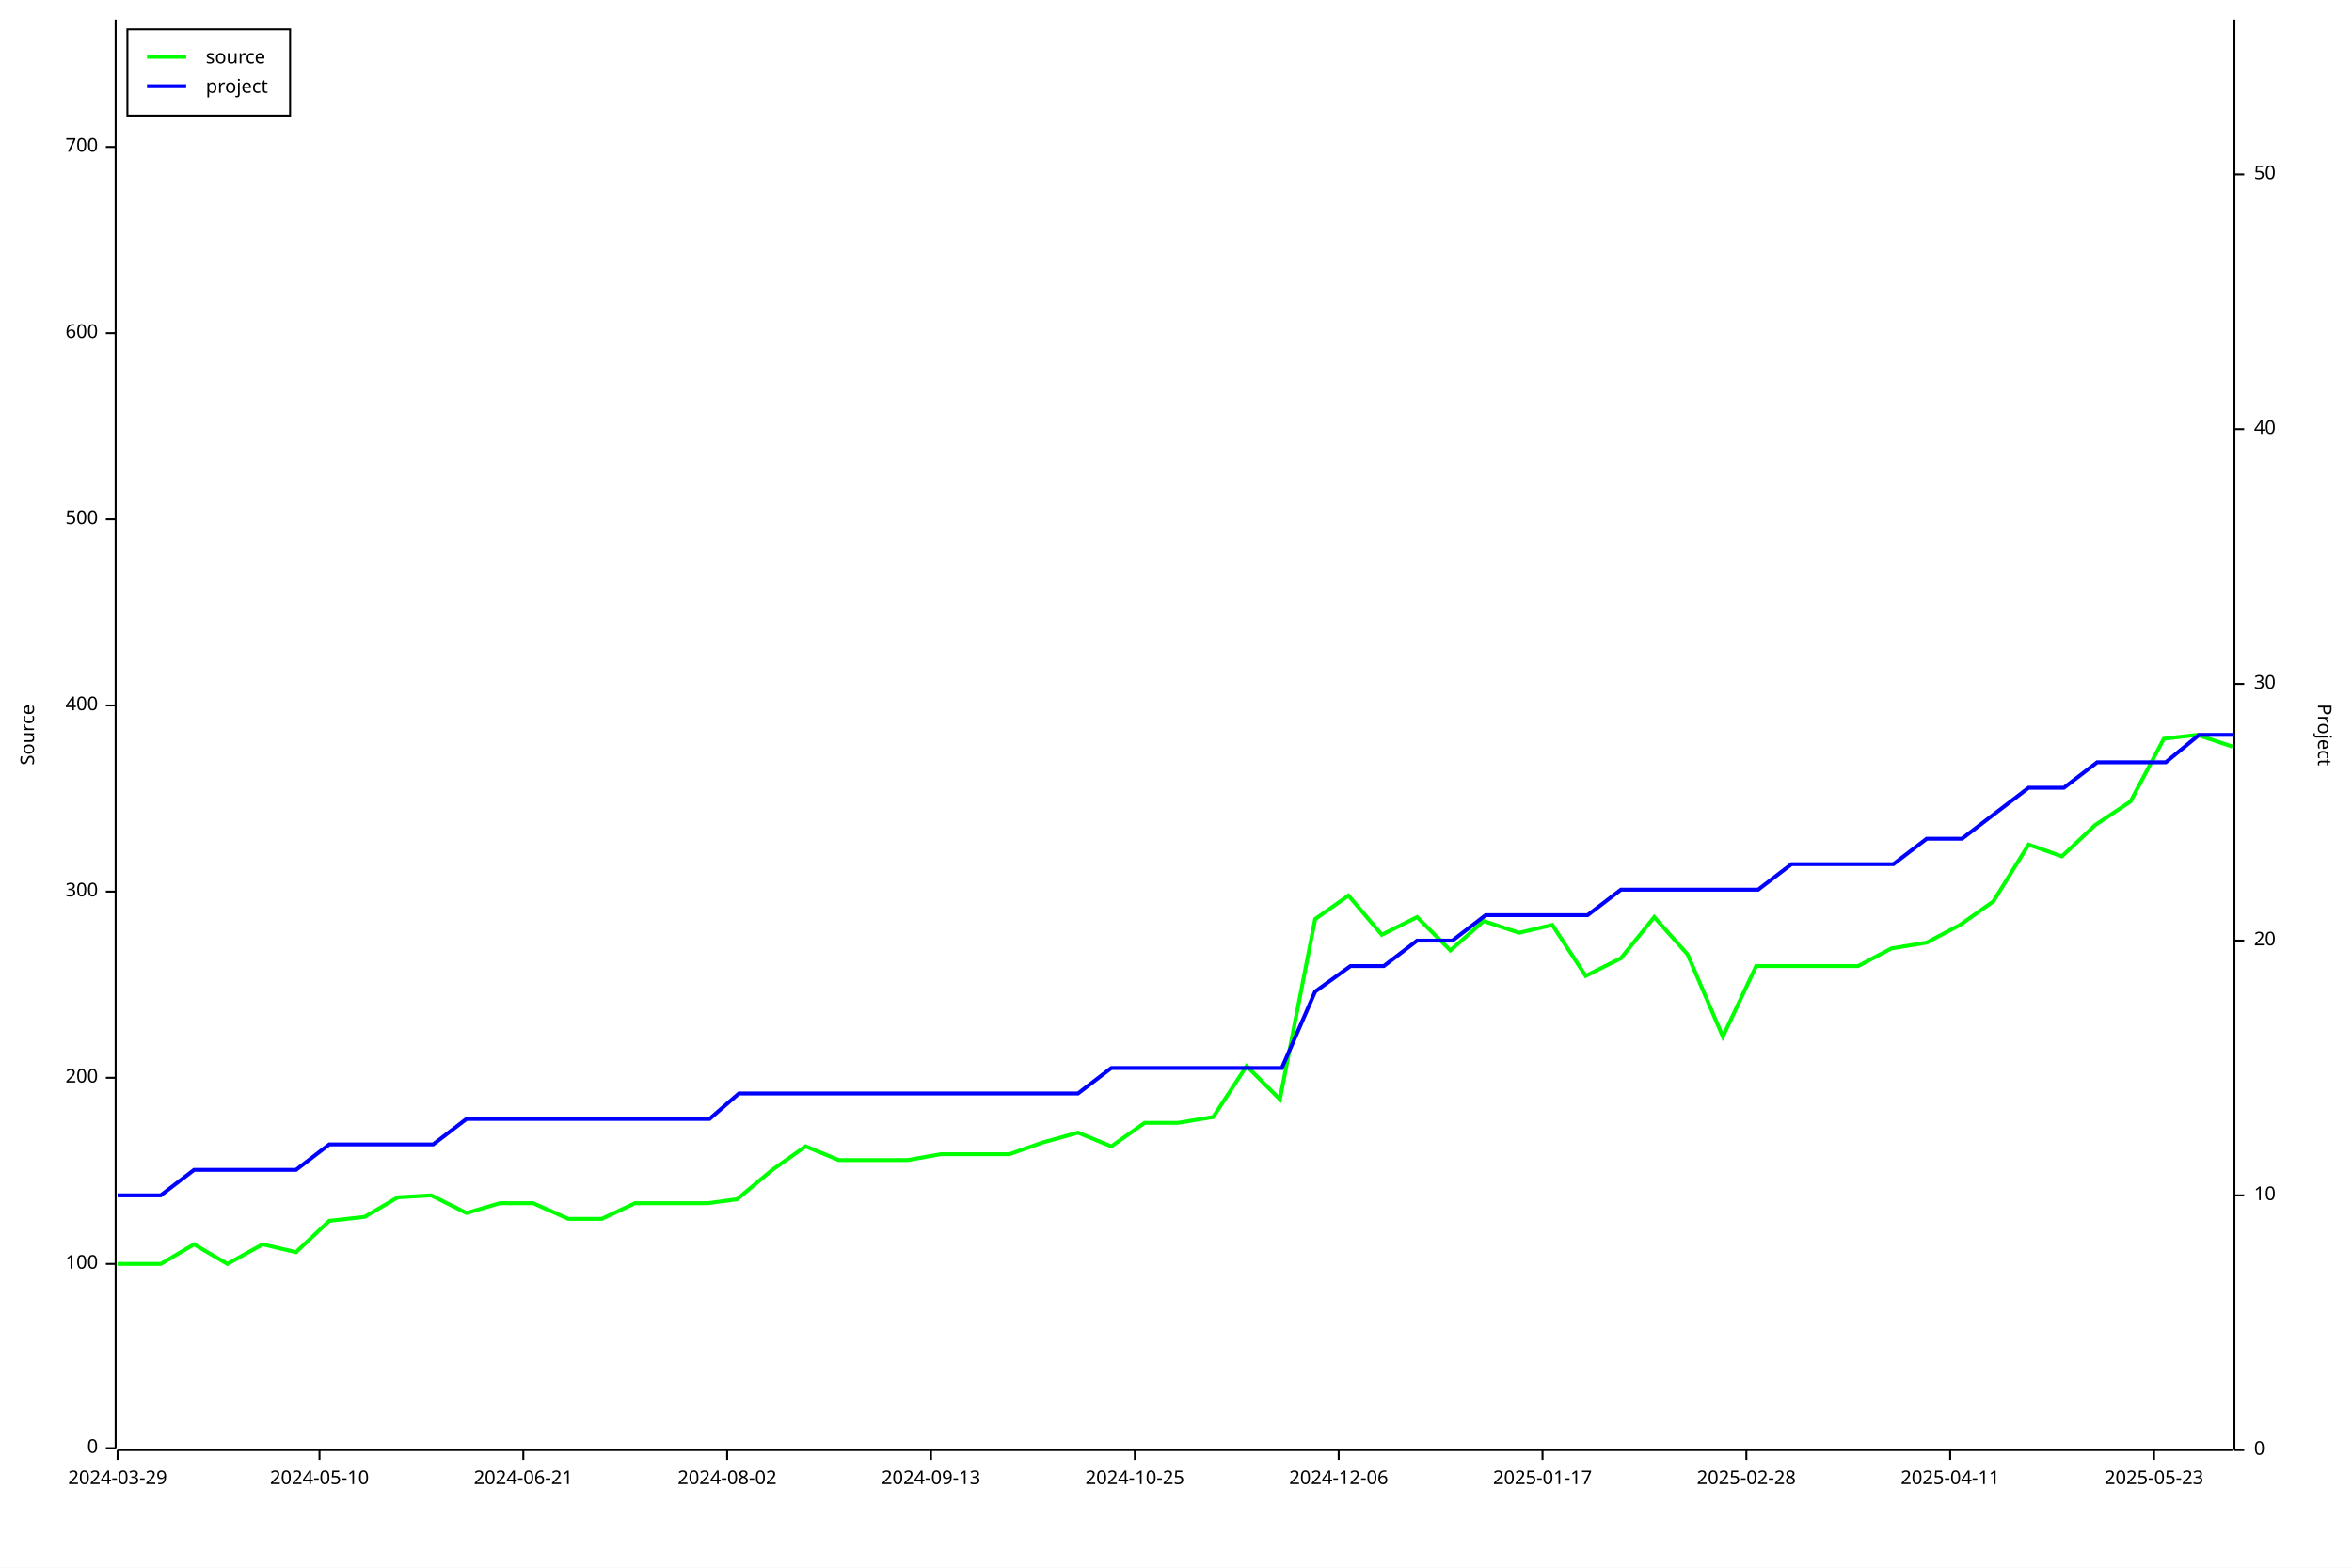
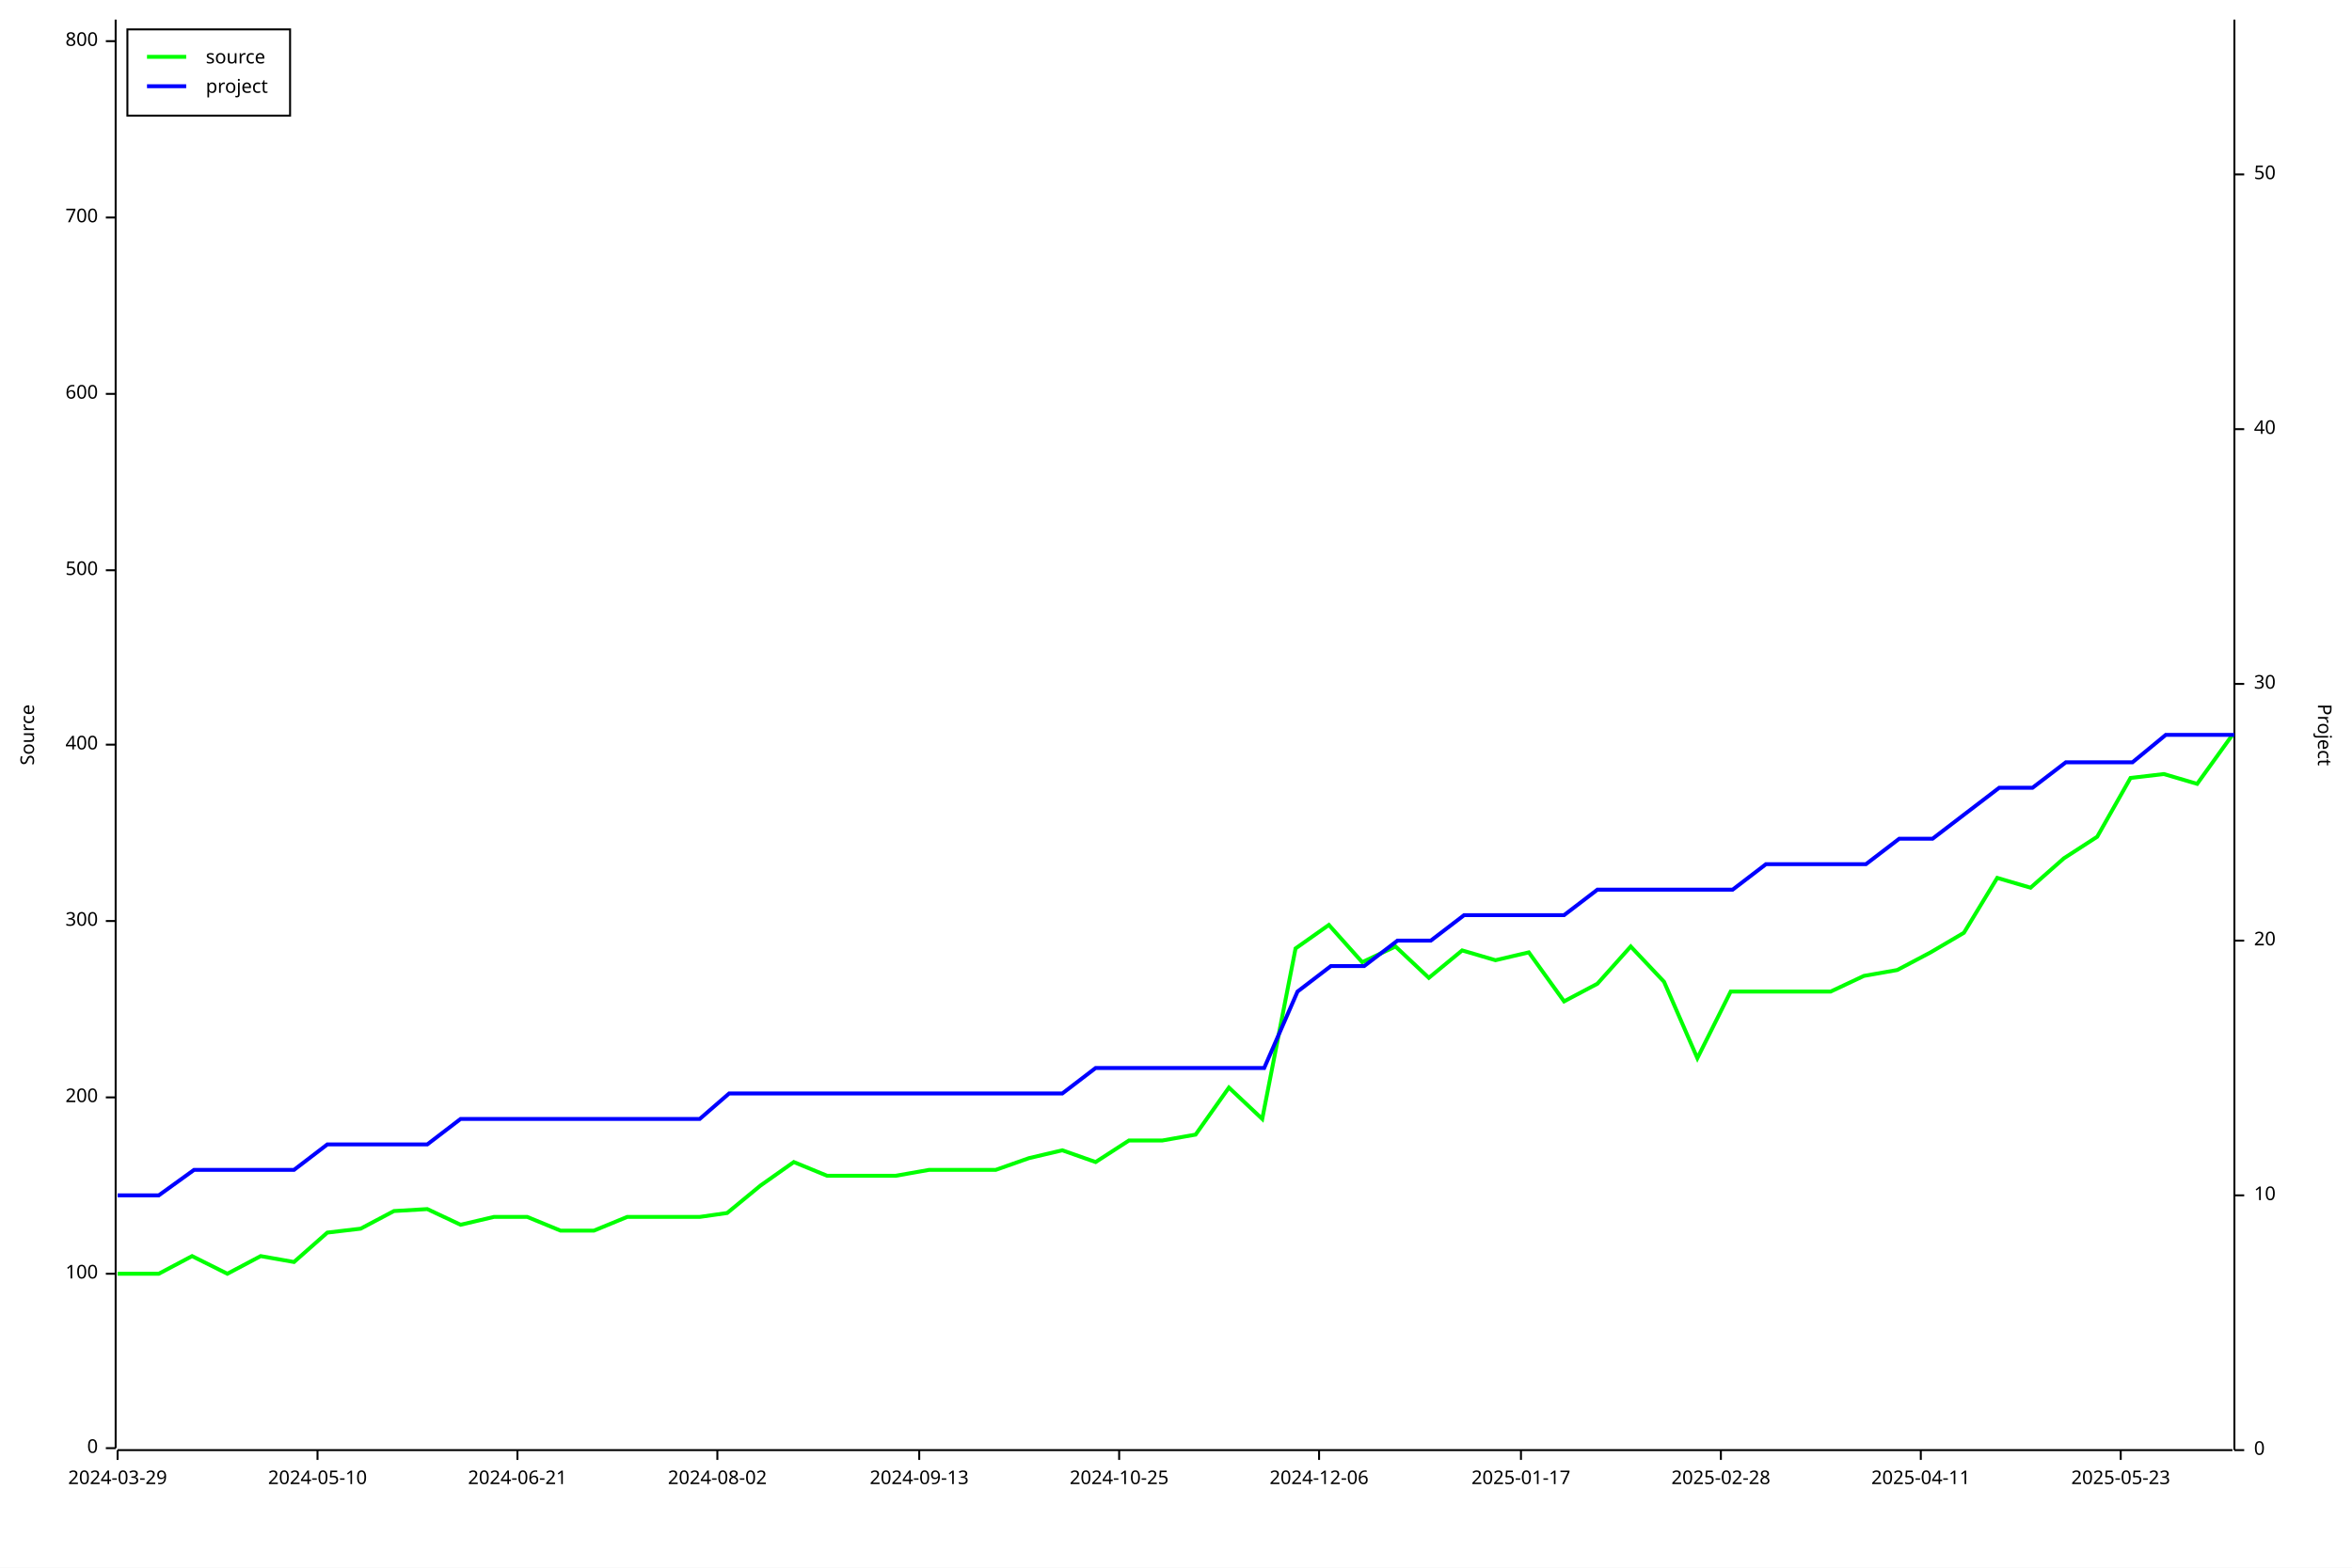
<svg xmlns="http://www.w3.org/2000/svg" width="1200" height="800" viewBox="0 0 1200 800">
  <rect x="0" y="0" width="1200" height="800" opacity="1" fill="#FFFFFF" stroke="none" />
  <text x="10" y="375" dy="0.76em" text-anchor="middle" font-family="sans-serif" font-size="9.677" opacity="1" fill="#000000" transform="rotate(270, 10, 375)">
Source
</text>
  <polyline fill="none" opacity="1" stroke="#000000" stroke-width="1" points="59,10 59,739 " />
  <text x="50" y="739" dy="0.5ex" text-anchor="end" font-family="sans-serif" font-size="9.677" opacity="1" fill="#000000">
0
</text>
  <polyline fill="none" opacity="1" stroke="#000000" stroke-width="1" points="54,739 59,739 " />
-   <text x="50" y="645" dy="0.5ex" text-anchor="end" font-family="sans-serif" font-size="9.677" opacity="1" fill="#000000">
+   <text x="50" y="650" dy="0.5ex" text-anchor="end" font-family="sans-serif" font-size="9.677" opacity="1" fill="#000000">
100
</text>
-   <polyline fill="none" opacity="1" stroke="#000000" stroke-width="1" points="54,645 59,645 " />
-   <text x="50" y="550" dy="0.5ex" text-anchor="end" font-family="sans-serif" font-size="9.677" opacity="1" fill="#000000">
+   <polyline fill="none" opacity="1" stroke="#000000" stroke-width="1" points="54,650 59,650 " />
+   <text x="50" y="560" dy="0.5ex" text-anchor="end" font-family="sans-serif" font-size="9.677" opacity="1" fill="#000000">
200
</text>
-   <polyline fill="none" opacity="1" stroke="#000000" stroke-width="1" points="54,550 59,550 " />
-   <text x="50" y="455" dy="0.5ex" text-anchor="end" font-family="sans-serif" font-size="9.677" opacity="1" fill="#000000">
+   <polyline fill="none" opacity="1" stroke="#000000" stroke-width="1" points="54,560 59,560 " />
+   <text x="50" y="470" dy="0.5ex" text-anchor="end" font-family="sans-serif" font-size="9.677" opacity="1" fill="#000000">
300
</text>
-   <polyline fill="none" opacity="1" stroke="#000000" stroke-width="1" points="54,455 59,455 " />
-   <text x="50" y="360" dy="0.5ex" text-anchor="end" font-family="sans-serif" font-size="9.677" opacity="1" fill="#000000">
+   <polyline fill="none" opacity="1" stroke="#000000" stroke-width="1" points="54,470 59,470 " />
+   <text x="50" y="380" dy="0.5ex" text-anchor="end" font-family="sans-serif" font-size="9.677" opacity="1" fill="#000000">
400
</text>
-   <polyline fill="none" opacity="1" stroke="#000000" stroke-width="1" points="54,360 59,360 " />
-   <text x="50" y="265" dy="0.5ex" text-anchor="end" font-family="sans-serif" font-size="9.677" opacity="1" fill="#000000">
+   <polyline fill="none" opacity="1" stroke="#000000" stroke-width="1" points="54,380 59,380 " />
+   <text x="50" y="291" dy="0.5ex" text-anchor="end" font-family="sans-serif" font-size="9.677" opacity="1" fill="#000000">
500
</text>
-   <polyline fill="none" opacity="1" stroke="#000000" stroke-width="1" points="54,265 59,265 " />
-   <text x="50" y="170" dy="0.5ex" text-anchor="end" font-family="sans-serif" font-size="9.677" opacity="1" fill="#000000">
+   <polyline fill="none" opacity="1" stroke="#000000" stroke-width="1" points="54,291 59,291 " />
+   <text x="50" y="201" dy="0.5ex" text-anchor="end" font-family="sans-serif" font-size="9.677" opacity="1" fill="#000000">
600
</text>
-   <polyline fill="none" opacity="1" stroke="#000000" stroke-width="1" points="54,170 59,170 " />
-   <text x="50" y="75" dy="0.5ex" text-anchor="end" font-family="sans-serif" font-size="9.677" opacity="1" fill="#000000">
+   <polyline fill="none" opacity="1" stroke="#000000" stroke-width="1" points="54,201 59,201 " />
+   <text x="50" y="111" dy="0.5ex" text-anchor="end" font-family="sans-serif" font-size="9.677" opacity="1" fill="#000000">
700
</text>
-   <polyline fill="none" opacity="1" stroke="#000000" stroke-width="1" points="54,75 59,75 " />
+   <polyline fill="none" opacity="1" stroke="#000000" stroke-width="1" points="54,111 59,111 " />
+   <text x="50" y="21" dy="0.5ex" text-anchor="end" font-family="sans-serif" font-size="9.677" opacity="1" fill="#000000">
+ 800
+ </text>
+   <polyline fill="none" opacity="1" stroke="#000000" stroke-width="1" points="54,21 59,21 " />
  <polyline fill="none" opacity="1" stroke="#000000" stroke-width="1" points="60,740 1139,740 " />
  <text x="60" y="750" dy="0.76em" text-anchor="middle" font-family="sans-serif" font-size="9.677" opacity="1" fill="#000000">
2024-03-29
</text>
  <polyline fill="none" opacity="1" stroke="#000000" stroke-width="1" points="60,740 60,745 " />
-   <text x="163" y="750" dy="0.76em" text-anchor="middle" font-family="sans-serif" font-size="9.677" opacity="1" fill="#000000">
+   <text x="162" y="750" dy="0.76em" text-anchor="middle" font-family="sans-serif" font-size="9.677" opacity="1" fill="#000000">
2024-05-10
</text>
-   <polyline fill="none" opacity="1" stroke="#000000" stroke-width="1" points="163,740 163,745 " />
-   <text x="267" y="750" dy="0.76em" text-anchor="middle" font-family="sans-serif" font-size="9.677" opacity="1" fill="#000000">
+   <polyline fill="none" opacity="1" stroke="#000000" stroke-width="1" points="162,740 162,745 " />
+   <text x="264" y="750" dy="0.76em" text-anchor="middle" font-family="sans-serif" font-size="9.677" opacity="1" fill="#000000">
2024-06-21
</text>
-   <polyline fill="none" opacity="1" stroke="#000000" stroke-width="1" points="267,740 267,745 " />
-   <text x="371" y="750" dy="0.76em" text-anchor="middle" font-family="sans-serif" font-size="9.677" opacity="1" fill="#000000">
+   <polyline fill="none" opacity="1" stroke="#000000" stroke-width="1" points="264,740 264,745 " />
+   <text x="366" y="750" dy="0.76em" text-anchor="middle" font-family="sans-serif" font-size="9.677" opacity="1" fill="#000000">
2024-08-02
</text>
-   <polyline fill="none" opacity="1" stroke="#000000" stroke-width="1" points="371,740 371,745 " />
-   <text x="475" y="750" dy="0.76em" text-anchor="middle" font-family="sans-serif" font-size="9.677" opacity="1" fill="#000000">
+   <polyline fill="none" opacity="1" stroke="#000000" stroke-width="1" points="366,740 366,745 " />
+   <text x="469" y="750" dy="0.76em" text-anchor="middle" font-family="sans-serif" font-size="9.677" opacity="1" fill="#000000">
2024-09-13
</text>
-   <polyline fill="none" opacity="1" stroke="#000000" stroke-width="1" points="475,740 475,745 " />
-   <text x="579" y="750" dy="0.76em" text-anchor="middle" font-family="sans-serif" font-size="9.677" opacity="1" fill="#000000">
+   <polyline fill="none" opacity="1" stroke="#000000" stroke-width="1" points="469,740 469,745 " />
+   <text x="571" y="750" dy="0.76em" text-anchor="middle" font-family="sans-serif" font-size="9.677" opacity="1" fill="#000000">
2024-10-25
</text>
-   <polyline fill="none" opacity="1" stroke="#000000" stroke-width="1" points="579,740 579,745 " />
-   <text x="683" y="750" dy="0.76em" text-anchor="middle" font-family="sans-serif" font-size="9.677" opacity="1" fill="#000000">
+   <polyline fill="none" opacity="1" stroke="#000000" stroke-width="1" points="571,740 571,745 " />
+   <text x="673" y="750" dy="0.76em" text-anchor="middle" font-family="sans-serif" font-size="9.677" opacity="1" fill="#000000">
2024-12-06
</text>
-   <polyline fill="none" opacity="1" stroke="#000000" stroke-width="1" points="683,740 683,745 " />
-   <text x="787" y="750" dy="0.76em" text-anchor="middle" font-family="sans-serif" font-size="9.677" opacity="1" fill="#000000">
+   <polyline fill="none" opacity="1" stroke="#000000" stroke-width="1" points="673,740 673,745 " />
+   <text x="776" y="750" dy="0.76em" text-anchor="middle" font-family="sans-serif" font-size="9.677" opacity="1" fill="#000000">
2025-01-17
</text>
-   <polyline fill="none" opacity="1" stroke="#000000" stroke-width="1" points="787,740 787,745 " />
-   <text x="891" y="750" dy="0.76em" text-anchor="middle" font-family="sans-serif" font-size="9.677" opacity="1" fill="#000000">
+   <polyline fill="none" opacity="1" stroke="#000000" stroke-width="1" points="776,740 776,745 " />
+   <text x="878" y="750" dy="0.76em" text-anchor="middle" font-family="sans-serif" font-size="9.677" opacity="1" fill="#000000">
2025-02-28
</text>
-   <polyline fill="none" opacity="1" stroke="#000000" stroke-width="1" points="891,740 891,745 " />
-   <text x="995" y="750" dy="0.76em" text-anchor="middle" font-family="sans-serif" font-size="9.677" opacity="1" fill="#000000">
+   <polyline fill="none" opacity="1" stroke="#000000" stroke-width="1" points="878,740 878,745 " />
+   <text x="980" y="750" dy="0.76em" text-anchor="middle" font-family="sans-serif" font-size="9.677" opacity="1" fill="#000000">
2025-04-11
</text>
-   <polyline fill="none" opacity="1" stroke="#000000" stroke-width="1" points="995,740 995,745 " />
-   <text x="1099" y="750" dy="0.76em" text-anchor="middle" font-family="sans-serif" font-size="9.677" opacity="1" fill="#000000">
+   <polyline fill="none" opacity="1" stroke="#000000" stroke-width="1" points="980,740 980,745 " />
+   <text x="1082" y="750" dy="0.76em" text-anchor="middle" font-family="sans-serif" font-size="9.677" opacity="1" fill="#000000">
2025-05-23
</text>
-   <polyline fill="none" opacity="1" stroke="#000000" stroke-width="1" points="1099,740 1099,745 " />
+   <polyline fill="none" opacity="1" stroke="#000000" stroke-width="1" points="1082,740 1082,745 " />
  <text x="1190" y="375" dy="0.76em" text-anchor="middle" font-family="sans-serif" font-size="9.677" opacity="1" fill="#000000" transform="rotate(90, 1190, 375)">
Project
</text>
  <polyline fill="none" opacity="1" stroke="#000000" stroke-width="1" points="1140,10 1140,740 " />
  <text x="1150" y="740" dy="0.5ex" text-anchor="start" font-family="sans-serif" font-size="9.677" opacity="1" fill="#000000">
0
</text>
  <polyline fill="none" opacity="1" stroke="#000000" stroke-width="1" points="1140,740 1145,740 " />
  <text x="1150" y="610" dy="0.5ex" text-anchor="start" font-family="sans-serif" font-size="9.677" opacity="1" fill="#000000">
10
</text>
  <polyline fill="none" opacity="1" stroke="#000000" stroke-width="1" points="1140,610 1145,610 " />
  <text x="1150" y="480" dy="0.5ex" text-anchor="start" font-family="sans-serif" font-size="9.677" opacity="1" fill="#000000">
20
</text>
  <polyline fill="none" opacity="1" stroke="#000000" stroke-width="1" points="1140,480 1145,480 " />
  <text x="1150" y="349" dy="0.5ex" text-anchor="start" font-family="sans-serif" font-size="9.677" opacity="1" fill="#000000">
30
</text>
  <polyline fill="none" opacity="1" stroke="#000000" stroke-width="1" points="1140,349 1145,349 " />
  <text x="1150" y="219" dy="0.5ex" text-anchor="start" font-family="sans-serif" font-size="9.677" opacity="1" fill="#000000">
40
</text>
  <polyline fill="none" opacity="1" stroke="#000000" stroke-width="1" points="1140,219 1145,219 " />
  <text x="1150" y="89" dy="0.5ex" text-anchor="start" font-family="sans-serif" font-size="9.677" opacity="1" fill="#000000">
50
</text>
  <polyline fill="none" opacity="1" stroke="#000000" stroke-width="1" points="1140,89 1145,89 " />
-   <polyline fill="none" opacity="1" stroke="#00FF00" stroke-width="2" points="60,645 60,645 64,645 82,645 99,635 116,645 134,635 151,639 168,623 186,621 203,611 220,610 238,619 255,614 272,614 290,622 307,622 324,614 342,614 361,614 376,612 394,597 411,585 428,592 446,592 463,592 480,589 500,589 515,589 532,583 550,578 567,585 584,573 601,573 619,570 636,544 653,561 671,469 688,457 705,477 723,468 740,485 757,470 775,476 792,472 809,498 827,489 844,468 861,487 879,529 896,493 913,493 931,493 948,493 965,484 983,481 1000,472 1017,460 1035,431 1052,437 1069,421 1087,409 1104,377 1121,375 1139,381 " />
-   <polyline fill="none" opacity="1" stroke="#0000FF" stroke-width="2" points="60,610 60,610 64,610 82,610 99,597 116,597 134,597 151,597 168,584 186,584 203,584 221,584 238,571 255,571 273,571 290,571 307,571 325,571 342,571 362,571 377,558 394,558 411,558 429,558 446,558 463,558 481,558 500,558 515,558 533,558 550,558 567,545 585,545 602,545 619,545 637,545 654,545 671,506 689,493 706,493 723,480 741,480 758,467 775,467 793,467 810,467 827,454 845,454 862,454 879,454 897,454 914,441 931,441 949,441 966,441 983,428 1001,428 1018,415 1035,402 1053,402 1070,389 1087,389 1105,389 1122,375 1140,375 " />
+   <polyline fill="none" opacity="1" stroke="#00FF00" stroke-width="2" points="60,650 60,650 64,650 81,650 98,641 116,650 133,641 150,644 167,629 184,627 201,618 218,617 235,625 252,621 269,621 286,628 303,628 320,621 337,621 357,621 371,619 388,605 405,593 422,600 439,600 457,600 474,597 493,597 508,597 525,591 542,587 559,593 576,582 593,582 610,579 627,555 644,571 661,484 678,472 695,491 712,483 729,499 746,485 763,490 780,486 798,511 815,502 832,483 849,501 866,540 883,506 900,506 917,506 934,506 951,498 968,495 985,486 1002,476 1019,448 1036,453 1053,438 1070,427 1087,397 1104,395 1121,400 1139,375 " />
+   <polyline fill="none" opacity="1" stroke="#0000FF" stroke-width="2" points="60,610 60,610 64,610 81,610 99,597 116,597 133,597 150,597 167,584 184,584 201,584 218,584 235,571 252,571 269,571 286,571 303,571 320,571 337,571 357,571 372,558 389,558 406,558 423,558 440,558 457,558 474,558 493,558 508,558 525,558 542,558 559,545 576,545 593,545 610,545 628,545 645,545 662,506 679,493 696,493 713,480 730,480 747,467 764,467 781,467 798,467 815,454 832,454 849,454 866,454 884,454 901,441 918,441 935,441 952,441 969,428 986,428 1003,415 1020,402 1037,402 1054,389 1071,389 1088,389 1105,375 1122,375 1140,375 " />
  <rect x="65" y="15" width="83" height="44" opacity="1" fill="#FFFFFF" stroke="none" />
  <rect x="65" y="15" width="83" height="44" opacity="1" fill="none" stroke="#000000" />
  <text x="105" y="25" dy="0.76em" text-anchor="start" font-family="sans-serif" font-size="9.677" opacity="1" fill="#000000">
source
</text>
  <text x="105" y="40" dy="0.76em" text-anchor="start" font-family="sans-serif" font-size="9.677" opacity="1" fill="#000000">
project
</text>
  <polyline fill="none" opacity="1" stroke="#00FF00" stroke-width="2" points="75,29 95,29 " />
  <polyline fill="none" opacity="1" stroke="#0000FF" stroke-width="2" points="75,44 95,44 " />
</svg>
